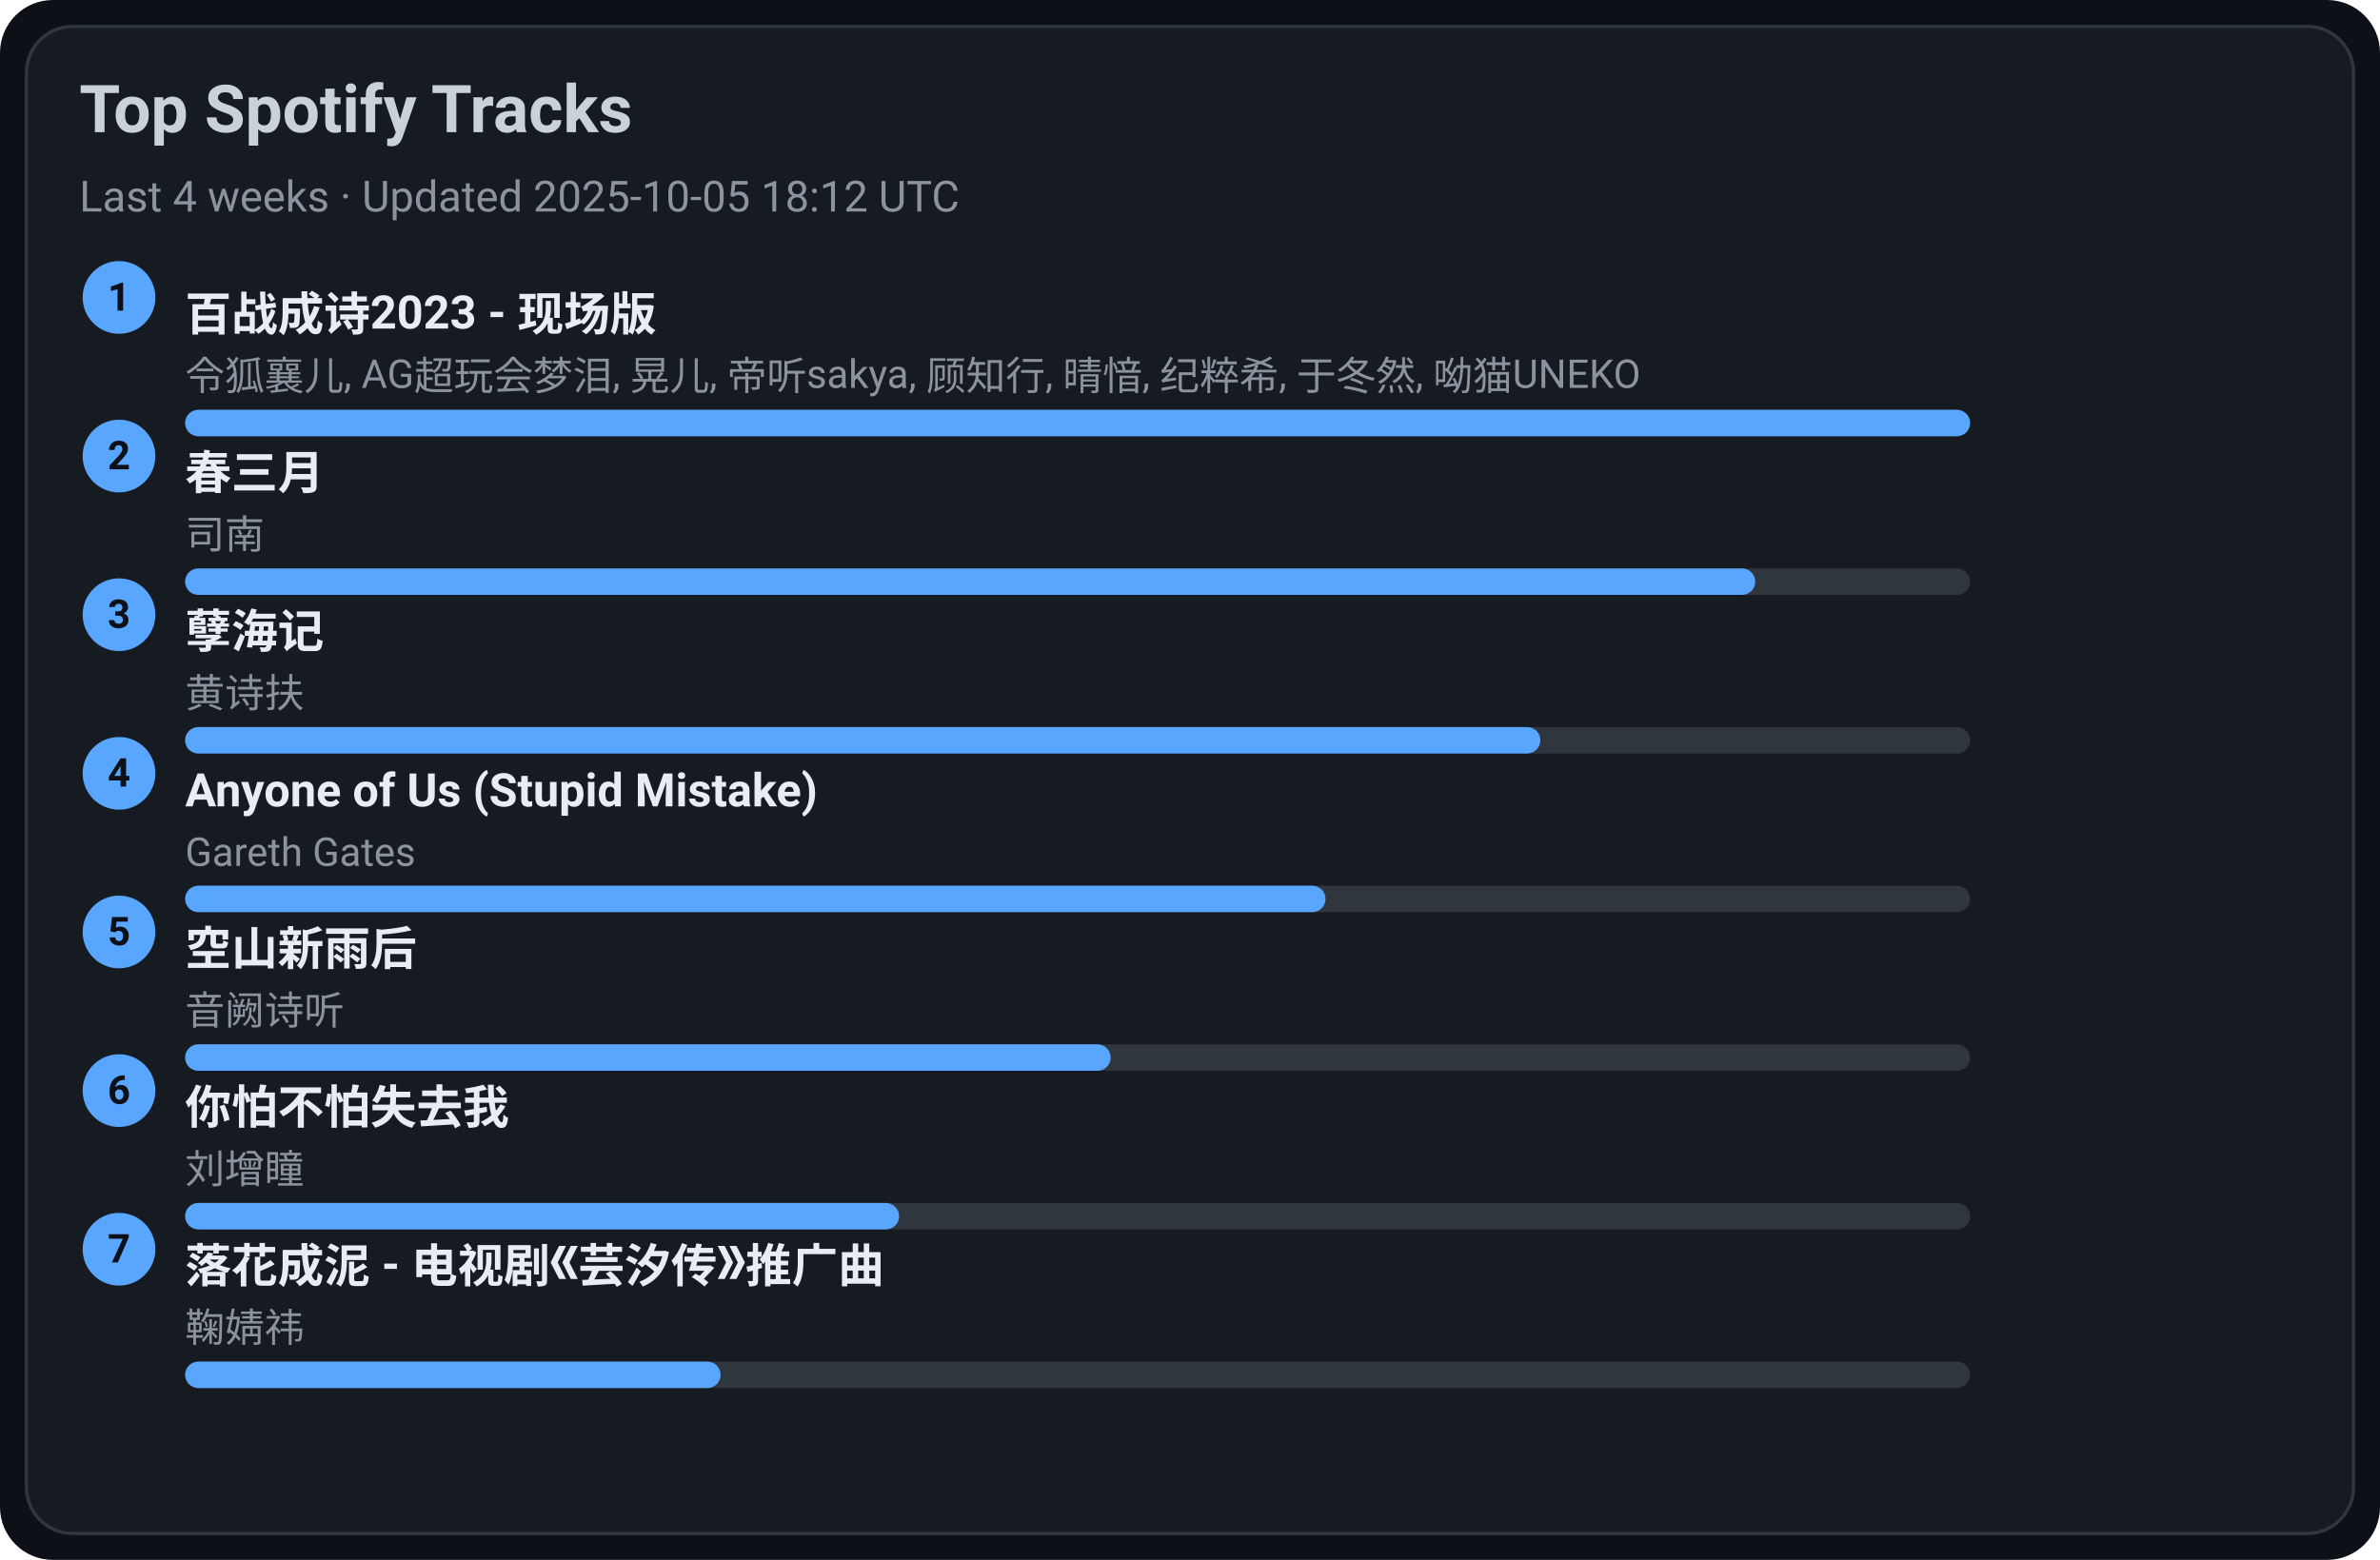
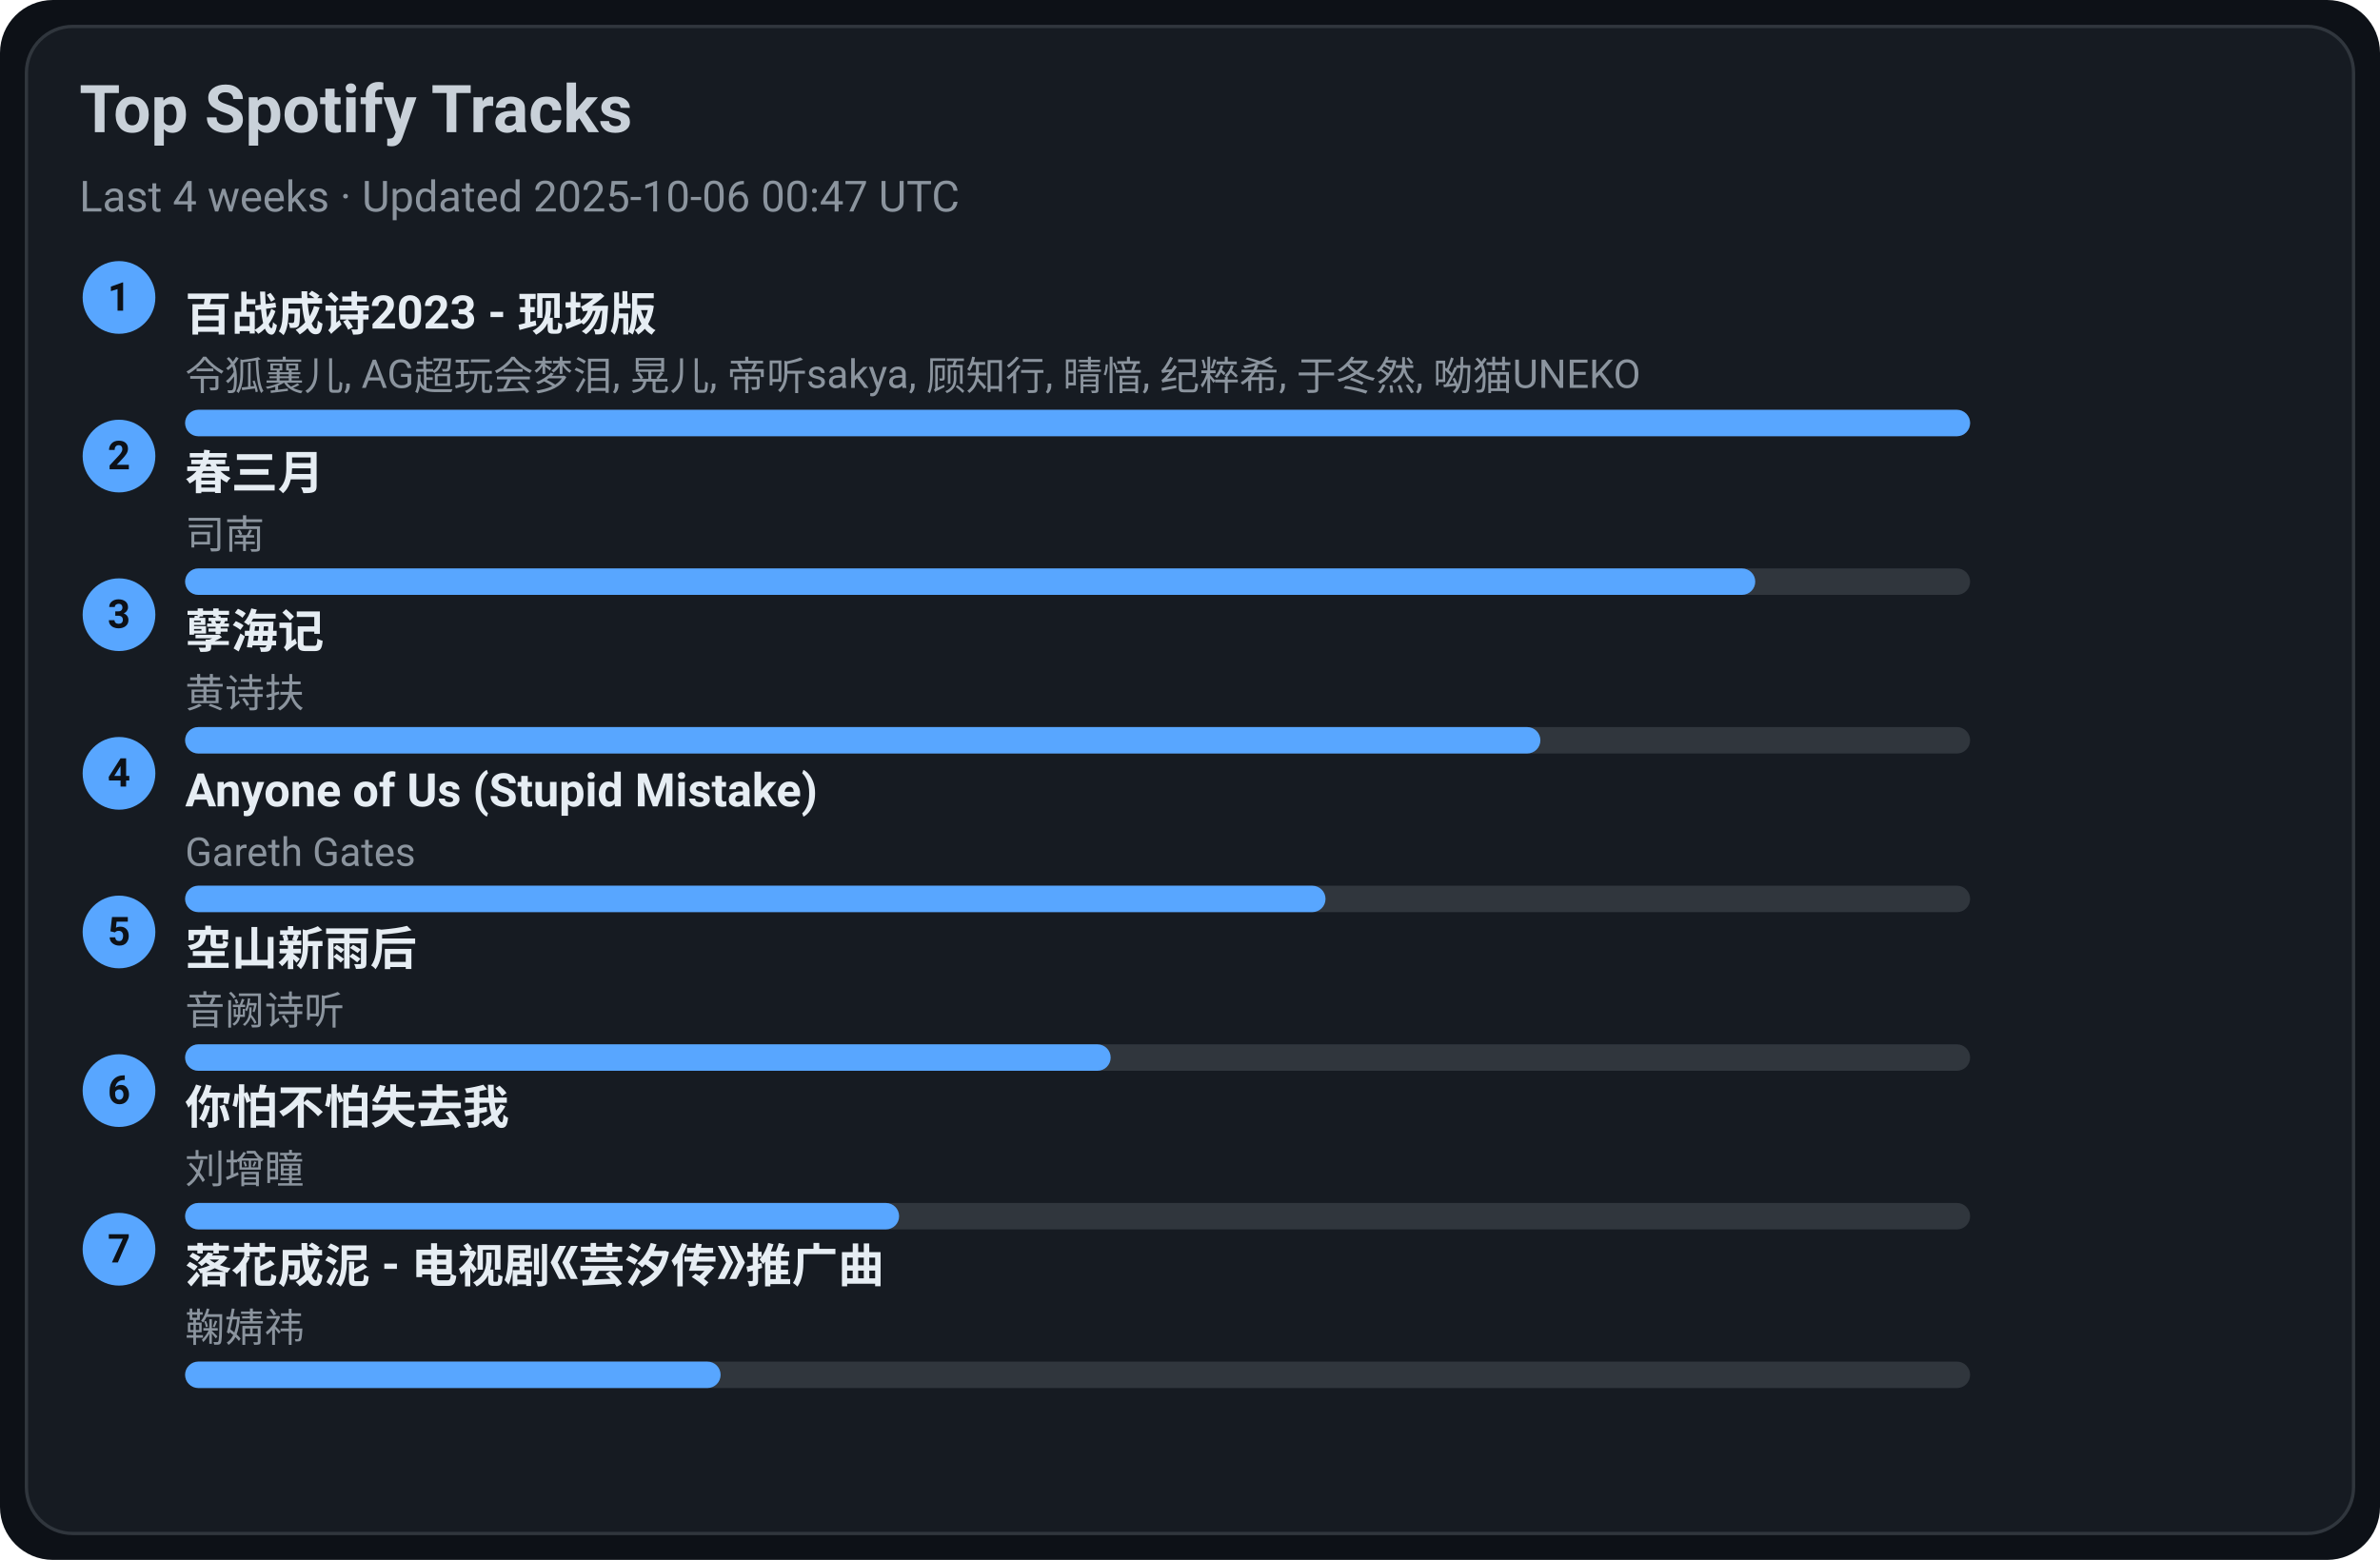
<svg xmlns="http://www.w3.org/2000/svg" width="720" height="472" viewBox="0 0 720 472">
  <style>text{font-family:-apple-system,BlinkMacSystemFont,Segoe UI,Roboto,Ubuntu,Helvetica Neue,Arial,Noto Sans,sans-serif}</style>
  <rect width="720" height="472" rx="16" fill="#0d1117" />
  <rect x="8" y="8" width="704" height="456" rx="14" fill="#161b22" stroke="#30363d" />
  <text x="24" y="40" font-size="20" fill="#c9d1d9" font-weight="600">Top Spotify Tracks</text>
-   <text x="24" y="64" font-size="13" fill="#8b949e">Last 4 weeks · Updated 2025-10-05 18:12 UTC</text>
+   <text x="24" y="64" font-size="13" fill="#8b949e">Last 4 weeks · Updated 2025-10-06 00:47 UTC</text>
  <circle cx="36" cy="90" r="11" fill="#58a6ff" />
  <text x="36" y="94" text-anchor="middle" font-size="12" fill="#0d1117" font-weight="700">1</text>
  <a href="https://open.spotify.com/track/2gttnS8fWnDwziLFt2TLEi" target="_blank" rel="noopener noreferrer">
    <text x="56" y="100" font-size="14" fill="#e6edf3" font-weight="600">百战成诗2023 - 现场版</text>
  </a>
  <text x="56" y="118" font-size="12" fill="#8b949e">令狐襄儿, AG超玩会梦泪, 晃儿, 帝听sakya, 顾知行, 晴愔, 纪粹希, 于冬然, 呦猫UNEKO</text>
  <rect x="56" y="124" width="540" height="8" rx="4" fill="#30363d" />
  <rect x="56" y="124" width="540" height="8" rx="4" fill="#58a6ff" />
  <circle cx="36" cy="138" r="11" fill="#58a6ff" />
  <text x="36" y="142" text-anchor="middle" font-size="12" fill="#0d1117" font-weight="700">2</text>
  <a href="https://open.spotify.com/track/5A9BOP4WTk2UayDlMb8w98" target="_blank" rel="noopener noreferrer">
    <text x="56" y="148" font-size="14" fill="#e6edf3" font-weight="600">春三月</text>
  </a>
  <text x="56" y="166" font-size="12" fill="#8b949e">司南</text>
  <rect x="56" y="172" width="540" height="8" rx="4" fill="#30363d" />
  <rect x="56" y="172" width="475" height="8" rx="4" fill="#58a6ff" />
  <circle cx="36" cy="186" r="11" fill="#58a6ff" />
  <text x="36" y="190" text-anchor="middle" font-size="12" fill="#0d1117" font-weight="700">3</text>
  <a href="https://open.spotify.com/track/3eIovUMhirNN6btJbpzNqD" target="_blank" rel="noopener noreferrer">
    <text x="56" y="196" font-size="14" fill="#e6edf3" font-weight="600">孽海记</text>
  </a>
  <text x="56" y="214" font-size="12" fill="#8b949e">黄诗扶</text>
  <rect x="56" y="220" width="540" height="8" rx="4" fill="#30363d" />
  <rect x="56" y="220" width="410" height="8" rx="4" fill="#58a6ff" />
  <circle cx="36" cy="234" r="11" fill="#58a6ff" />
  <text x="36" y="238" text-anchor="middle" font-size="12" fill="#0d1117" font-weight="700">4</text>
  <a href="https://open.spotify.com/track/7KZo8AI9F3Vnn3FXEYBL9f" target="_blank" rel="noopener noreferrer">
    <text x="56" y="244" font-size="14" fill="#e6edf3" font-weight="600">Anyone of Us (Stupid Mistake)</text>
  </a>
  <text x="56" y="262" font-size="12" fill="#8b949e">Gareth Gates</text>
  <rect x="56" y="268" width="540" height="8" rx="4" fill="#30363d" />
  <rect x="56" y="268" width="345" height="8" rx="4" fill="#58a6ff" />
  <circle cx="36" cy="282" r="11" fill="#58a6ff" />
  <text x="36" y="286" text-anchor="middle" font-size="12" fill="#0d1117" font-weight="700">5</text>
  <a href="https://open.spotify.com/track/7c1D58U8AIVOGlYzh5U6sk" target="_blank" rel="noopener noreferrer">
    <text x="56" y="292" font-size="14" fill="#e6edf3" font-weight="600">空山新雨后</text>
  </a>
  <text x="56" y="310" font-size="12" fill="#8b949e">音阙诗听</text>
  <rect x="56" y="316" width="540" height="8" rx="4" fill="#30363d" />
  <rect x="56" y="316" width="280" height="8" rx="4" fill="#58a6ff" />
  <circle cx="36" cy="330" r="11" fill="#58a6ff" />
  <text x="36" y="334" text-anchor="middle" font-size="12" fill="#0d1117" font-weight="700">6</text>
  <a href="https://open.spotify.com/track/0vKJhYNufamYZncaY3A8TO" target="_blank" rel="noopener noreferrer">
    <text x="56" y="340" font-size="14" fill="#e6edf3" font-weight="600">你怕不怕失去我</text>
  </a>
  <text x="56" y="358" font-size="12" fill="#8b949e">刘增瞳</text>
  <rect x="56" y="364" width="540" height="8" rx="4" fill="#30363d" />
  <rect x="56" y="364" width="216" height="8" rx="4" fill="#58a6ff" />
  <circle cx="36" cy="378" r="11" fill="#58a6ff" />
  <text x="36" y="382" text-anchor="middle" font-size="12" fill="#0d1117" font-weight="700">7</text>
  <a href="https://open.spotify.com/track/3kOZsJz3crGIWWHeoCNa0O" target="_blank" rel="noopener noreferrer">
    <text x="56" y="388" font-size="14" fill="#e6edf3" font-weight="600">落花成泥 - 电视剧《芸汐传》推广曲</text>
  </a>
  <text x="56" y="406" font-size="12" fill="#8b949e">鞠婧祎</text>
  <rect x="56" y="412" width="540" height="8" rx="4" fill="#30363d" />
  <rect x="56" y="412" width="162" height="8" rx="4" fill="#58a6ff" />
</svg>
